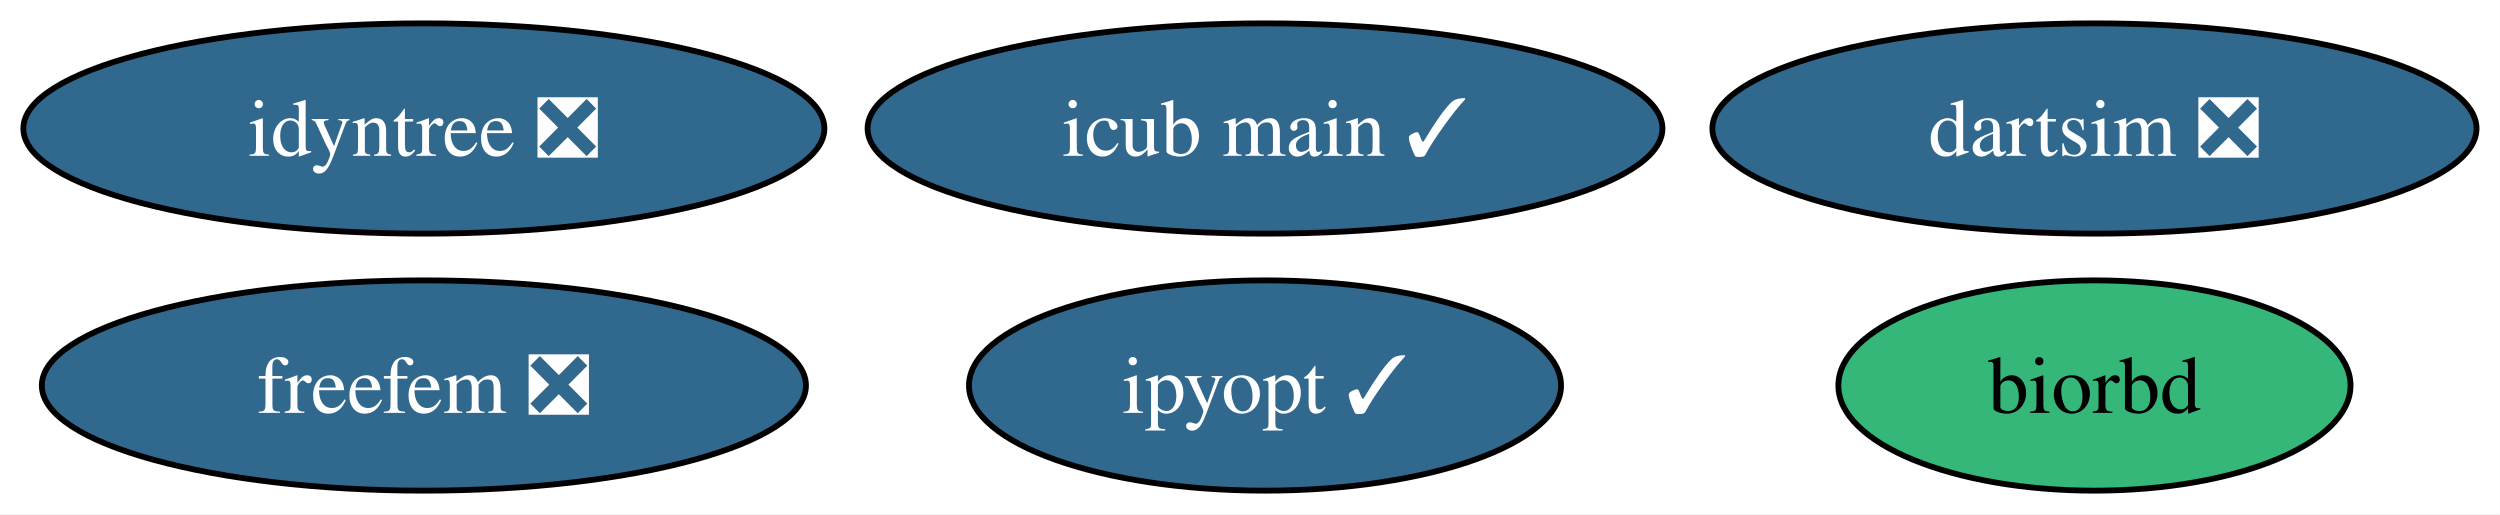
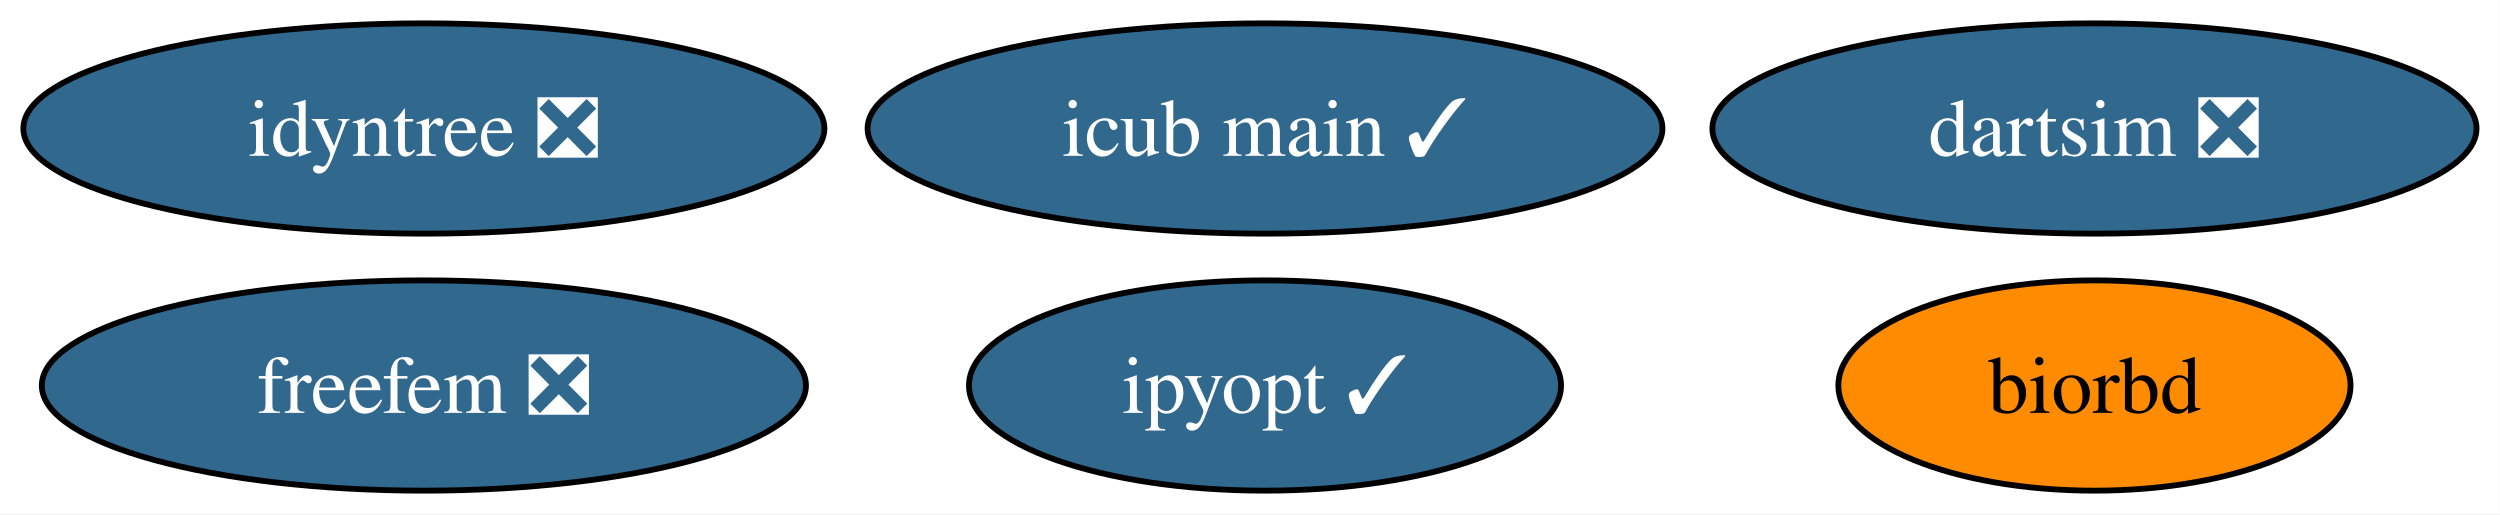
<svg xmlns="http://www.w3.org/2000/svg" xmlns:xlink="http://www.w3.org/1999/xlink" width="428pt" height="88pt" viewBox="0.00 0.00 428.00 88.00">
  <g id="graph0" class="graph" transform="scale(1 1) rotate(0) translate(4 84)">
    <polygon fill="white" stroke="none" points="-4,4 -4,-84 423.98,-84 423.98,4 -4,4" />
    <g id="node1" class="node">
      <g id="a_node1">
        <a xlink:href="https://github.com/conda-forge/biorbd-feedstock" xlink:title="biorbd">
-           <ellipse fill="#35b779" stroke="black" cx="354.57" cy="-18" rx="43.84" ry="18" />
+           <ellipse fill="#ff8c00" stroke="black" cx="354.57" cy="-18" rx="43.84" ry="18" />
          <text xml:space="preserve" text-anchor="middle" x="354.57" y="-13.32" font-family="Times,serif" font-size="14.00">biorbd</text>
        </a>
      </g>
    </g>
    <g id="node2" class="node">
      <g id="a_node2">
        <a xlink:href="https://github.com/conda-forge/ipyopt-feedstock/pull/39" xlink:title="ipyopt ✓">
          <ellipse fill="#31688e" stroke="black" cx="212.57" cy="-18" rx="50.68" ry="18" />
          <text xml:space="preserve" text-anchor="middle" x="212.57" y="-13.32" font-family="Times,serif" font-size="14.00" fill="white">ipyopt ✓</text>
        </a>
      </g>
    </g>
    <g id="node3" class="node">
      <g id="a_node3">
        <a xlink:href="https://github.com/conda-forge/dartsim-feedstock/pull/133" xlink:title="dartsim ❎">
          <ellipse fill="#31688e" stroke="black" cx="354.57" cy="-62" rx="65.41" ry="18" />
          <text xml:space="preserve" text-anchor="middle" x="354.57" y="-57.33" font-family="Times,serif" font-size="14.00" fill="white">dartsim ❎</text>
        </a>
      </g>
    </g>
    <g id="node4" class="node">
      <g id="a_node4">
        <a xlink:href="https://github.com/conda-forge/idyntree-feedstock/pull/131" xlink:title="idyntree ❎">
          <ellipse fill="#31688e" stroke="black" cx="68.57" cy="-62" rx="68.57" ry="18" />
          <text xml:space="preserve" text-anchor="middle" x="68.57" y="-57.33" font-family="Times,serif" font-size="14.00" fill="white">idyntree ❎</text>
        </a>
      </g>
    </g>
    <g id="node5" class="node">
      <g id="a_node5">
        <a xlink:href="https://github.com/conda-forge/freefem-feedstock/pull/45" xlink:title="freefem ❎">
          <ellipse fill="#31688e" stroke="black" cx="68.57" cy="-18" rx="65.41" ry="18" />
          <text xml:space="preserve" text-anchor="middle" x="68.57" y="-13.32" font-family="Times,serif" font-size="14.00" fill="white">freefem ❎</text>
        </a>
      </g>
    </g>
    <g id="node6" class="node">
      <g id="a_node6">
        <a xlink:href="https://github.com/conda-forge/icub-main-feedstock/pull/32" xlink:title="icub main ✓">
          <ellipse fill="#31688e" stroke="black" cx="212.57" cy="-62" rx="68.04" ry="18" />
          <text xml:space="preserve" text-anchor="middle" x="212.57" y="-57.33" font-family="Times,serif" font-size="14.00" fill="white">icub main ✓</text>
        </a>
      </g>
    </g>
  </g>
</svg>
